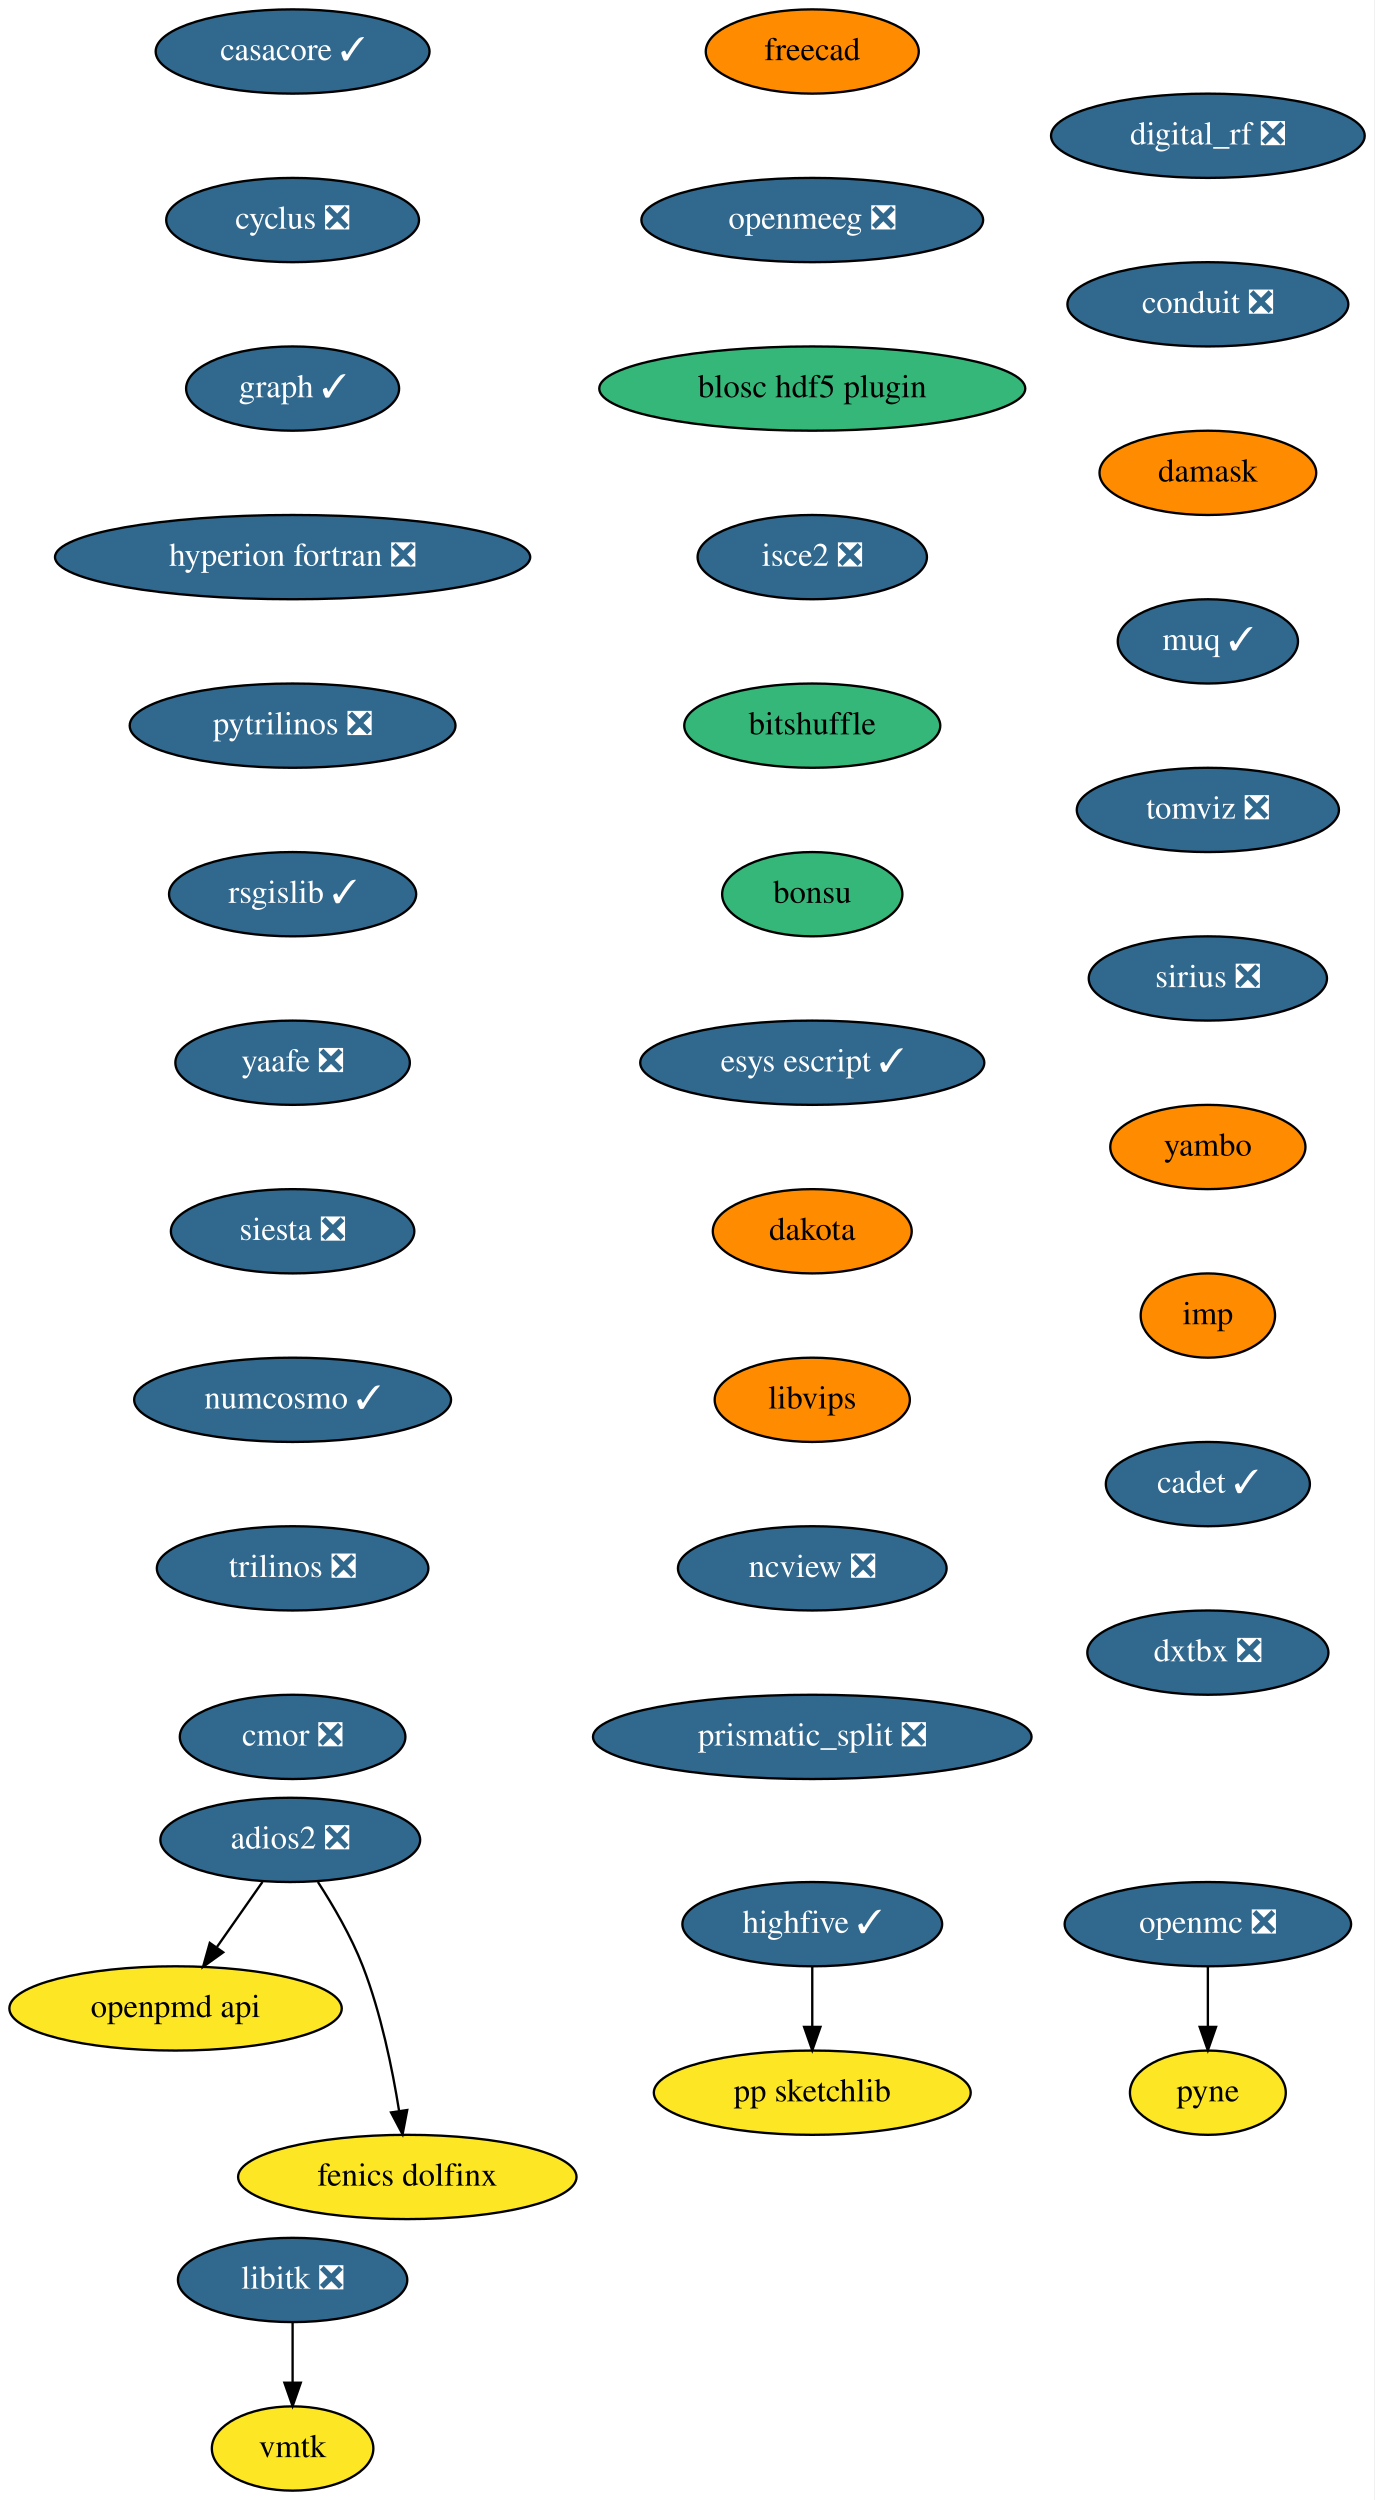
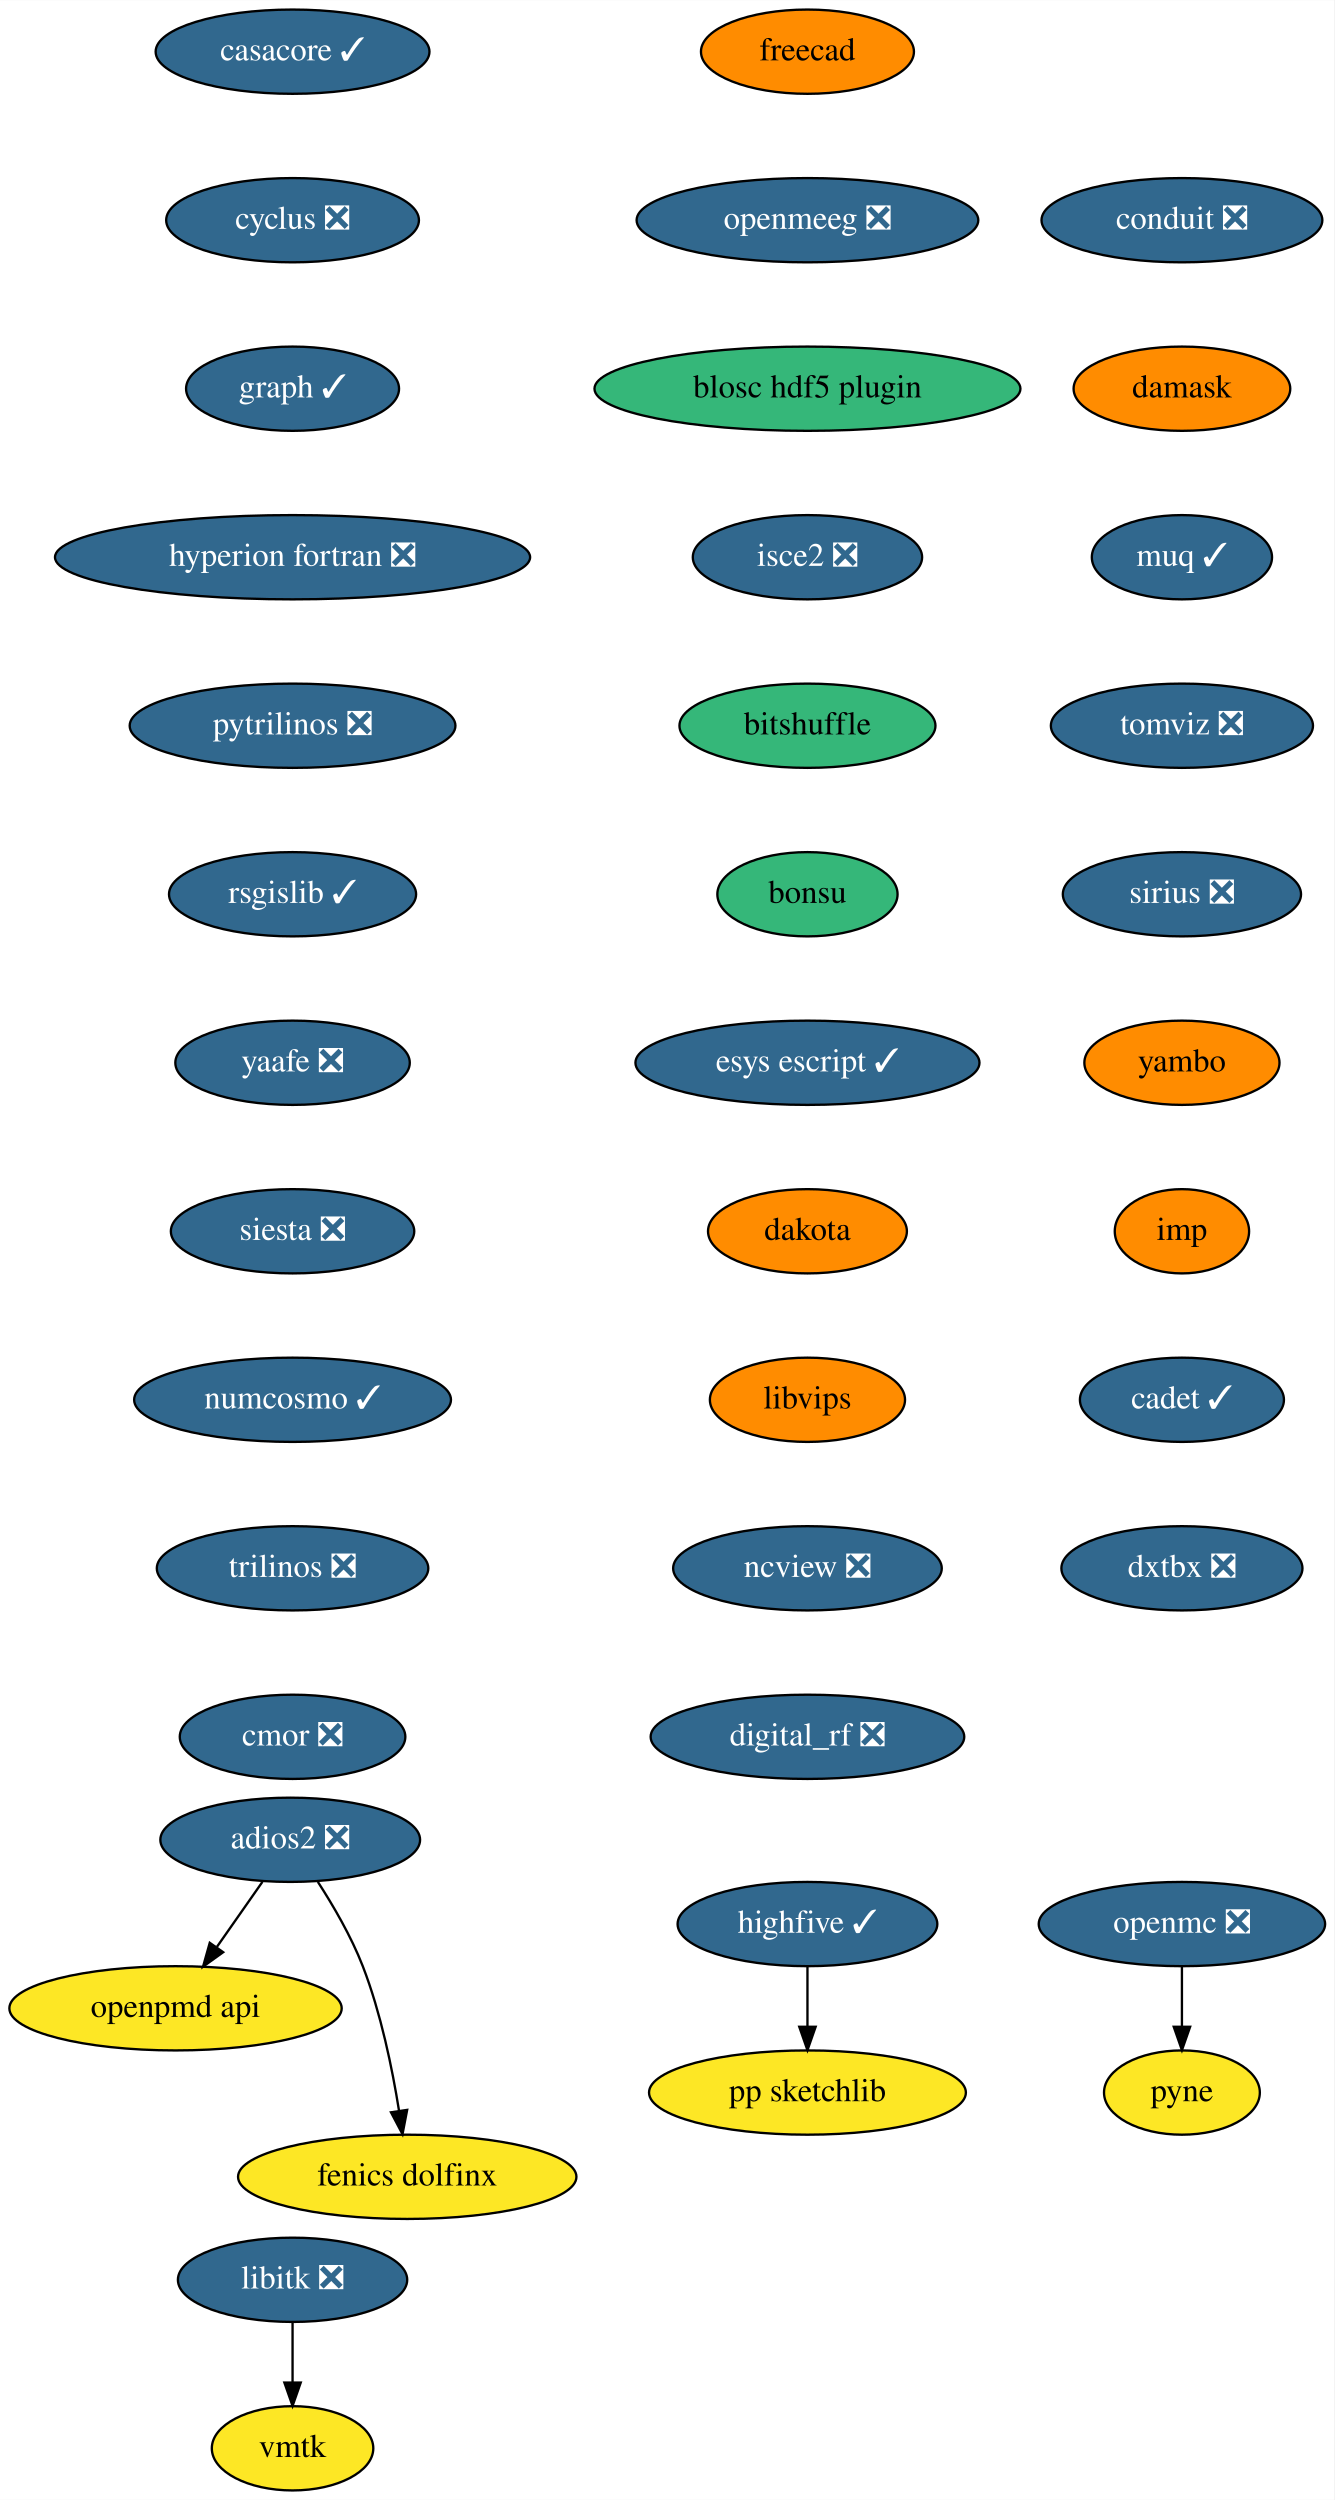
- <svg xmlns="http://www.w3.org/2000/svg" xmlns:xlink="http://www.w3.org/1999/xlink" width="587pt" height="1068pt" viewBox="0.00 0.00 587.00 1068.00">
+ <svg xmlns="http://www.w3.org/2000/svg" xmlns:xlink="http://www.w3.org/1999/xlink" width="570pt" height="1068pt" viewBox="0.00 0.00 570.09 1068.00">
  <g id="graph0" class="graph" transform="scale(1 1) rotate(0) translate(4 1064)">
-     <polygon fill="white" stroke="transparent" points="-4,4 -4,-1064 583,-1064 583,4 -4,4" />
+     <polygon fill="white" stroke="transparent" points="-4,4 -4,-1064 566.09,-1064 566.09,4 -4,4" />
    <g id="node1" class="node">
      <g id="a_node1">
        <a xlink:href="https://github.com/conda-forge/casacore-feedstock/pull/67" xlink:title="casacore ✓">
          <ellipse fill="#31688e" stroke="black" cx="121" cy="-1042" rx="58.5" ry="18" />
          <text text-anchor="middle" x="121" y="-1038.3" font-family="Times,serif" font-size="14.00" fill="white">casacore ✓</text>
        </a>
      </g>
    </g>
    <g id="node2" class="node">
      <g id="a_node2">
        <a xlink:href="https://github.com/conda-forge/cyclus-feedstock/pull/65" xlink:title="cyclus ❎">
          <ellipse fill="#31688e" stroke="black" cx="121" cy="-970" rx="54" ry="18" />
          <text text-anchor="middle" x="121" y="-966.3" font-family="Times,serif" font-size="14.00" fill="white">cyclus ❎</text>
        </a>
      </g>
    </g>
    <g id="node3" class="node">
      <g id="a_node3">
        <a xlink:href="https://github.com/conda-forge/graph-feedstock/pull/7" xlink:title="graph ✓">
          <ellipse fill="#31688e" stroke="black" cx="121" cy="-898" rx="45.5" ry="18" />
          <text text-anchor="middle" x="121" y="-894.3" font-family="Times,serif" font-size="14.00" fill="white">graph ✓</text>
        </a>
      </g>
    </g>
    <g id="node4" class="node">
      <g id="a_node4">
        <a xlink:href="https://github.com/conda-forge/hyperion-fortran-feedstock/pull/23" xlink:title="hyperion fortran ❎">
          <ellipse fill="#31688e" stroke="black" cx="121" cy="-826" rx="101.5" ry="18" />
          <text text-anchor="middle" x="121" y="-822.3" font-family="Times,serif" font-size="14.00" fill="white">hyperion fortran ❎</text>
        </a>
      </g>
    </g>
    <g id="node5" class="node">
      <g id="a_node5">
        <a xlink:href="https://github.com/conda-forge/pytrilinos-feedstock/pull/44" xlink:title="pytrilinos ❎">
          <ellipse fill="#31688e" stroke="black" cx="121" cy="-754" rx="69.59" ry="18" />
          <text text-anchor="middle" x="121" y="-750.3" font-family="Times,serif" font-size="14.00" fill="white">pytrilinos ❎</text>
        </a>
      </g>
    </g>
    <g id="node10" class="node">
      <g id="a_node10">
        <a xlink:href="https://github.com/conda-forge/rsgislib-feedstock/pull/58" xlink:title="rsgislib ✓">
          <ellipse fill="#31688e" stroke="black" cx="121" cy="-682" rx="52.79" ry="18" />
          <text text-anchor="middle" x="121" y="-678.3" font-family="Times,serif" font-size="14.00" fill="white">rsgislib ✓</text>
        </a>
      </g>
    </g>
    <g id="node6" class="node">
      <g id="a_node6">
        <a xlink:href="https://github.com/conda-forge/libitk-feedstock/pull/70" xlink:title="libitk ❎">
          <ellipse fill="#31688e" stroke="black" cx="121" cy="-90" rx="48.99" ry="18" />
          <text text-anchor="middle" x="121" y="-86.3" font-family="Times,serif" font-size="14.00" fill="white">libitk ❎</text>
        </a>
      </g>
    </g>
    <g id="node7" class="node">
      <g id="a_node7">
        <a xlink:href="https://github.com/conda-forge/vmtk-feedstock" xlink:title="vmtk">
          <ellipse fill="#fde725" stroke="black" cx="121" cy="-18" rx="34.5" ry="18" />
          <text text-anchor="middle" x="121" y="-14.3" font-family="Times,serif" font-size="14.00">vmtk</text>
        </a>
      </g>
    </g>
    <g id="edge5" class="edge">
      <path fill="none" stroke="black" d="M121,-71.7C121,-63.98 121,-54.71 121,-46.11" />
      <polygon fill="black" stroke="black" points="124.5,-46.1 121,-36.1 117.5,-46.1 124.5,-46.1" />
    </g>
    <g id="node8" class="node">
      <g id="a_node8">
        <a xlink:href="https://github.com/conda-forge/openmc-feedstock/pull/55" xlink:title="openmc ❎">
-           <ellipse fill="#31688e" stroke="black" cx="512" cy="-242" rx="61.19" ry="18" />
-           <text text-anchor="middle" x="512" y="-238.3" font-family="Times,serif" font-size="14.00" fill="white">openmc ❎</text>
+           <ellipse fill="#31688e" stroke="black" cx="501" cy="-242" rx="61.19" ry="18" />
+           <text text-anchor="middle" x="501" y="-238.3" font-family="Times,serif" font-size="14.00" fill="white">openmc ❎</text>
        </a>
      </g>
    </g>
    <g id="node9" class="node">
      <g id="a_node9">
        <a xlink:href="https://github.com/conda-forge/pyne-feedstock" xlink:title="pyne">
-           <ellipse fill="#fde725" stroke="black" cx="512" cy="-170" rx="33.29" ry="18" />
-           <text text-anchor="middle" x="512" y="-166.3" font-family="Times,serif" font-size="14.00">pyne</text>
+           <ellipse fill="#fde725" stroke="black" cx="501" cy="-170" rx="33.29" ry="18" />
+           <text text-anchor="middle" x="501" y="-166.3" font-family="Times,serif" font-size="14.00">pyne</text>
        </a>
      </g>
    </g>
    <g id="edge6" class="edge">
-       <path fill="none" stroke="black" d="M512,-223.7C512,-215.98 512,-206.71 512,-198.11" />
-       <polygon fill="black" stroke="black" points="515.5,-198.1 512,-188.1 508.5,-198.1 515.5,-198.1" />
+       <path fill="none" stroke="black" d="M501,-223.7C501,-215.98 501,-206.71 501,-198.11" />
+       <polygon fill="black" stroke="black" points="504.5,-198.1 501,-188.1 497.5,-198.1 504.5,-198.1" />
    </g>
    <g id="node11" class="node">
      <g id="a_node11">
        <a xlink:href="https://github.com/conda-forge/yaafe-feedstock/pull/17" xlink:title="yaafe ❎">
          <ellipse fill="#31688e" stroke="black" cx="121" cy="-610" rx="50.09" ry="18" />
          <text text-anchor="middle" x="121" y="-606.3" font-family="Times,serif" font-size="14.00" fill="white">yaafe ❎</text>
        </a>
      </g>
    </g>
    <g id="node12" class="node">
      <g id="a_node12">
        <a xlink:href="https://github.com/conda-forge/siesta-feedstock/pull/31" xlink:title="siesta ❎">
          <ellipse fill="#31688e" stroke="black" cx="121" cy="-538" rx="52" ry="18" />
          <text text-anchor="middle" x="121" y="-534.3" font-family="Times,serif" font-size="14.00" fill="white">siesta ❎</text>
        </a>
      </g>
    </g>
    <g id="node13" class="node">
      <g id="a_node13">
        <a xlink:href="https://github.com/conda-forge/numcosmo-feedstock/pull/28" xlink:title="numcosmo ✓">
          <ellipse fill="#31688e" stroke="black" cx="121" cy="-466" rx="67.69" ry="18" />
          <text text-anchor="middle" x="121" y="-462.3" font-family="Times,serif" font-size="14.00" fill="white">numcosmo ✓</text>
        </a>
      </g>
    </g>
    <g id="node14" class="node">
      <g id="a_node14">
        <a xlink:href="https://github.com/conda-forge/trilinos-feedstock/pull/40" xlink:title="trilinos ❎">
          <ellipse fill="#31688e" stroke="black" cx="121" cy="-394" rx="58" ry="18" />
          <text text-anchor="middle" x="121" y="-390.3" font-family="Times,serif" font-size="14.00" fill="white">trilinos ❎</text>
        </a>
      </g>
    </g>
    <g id="node15" class="node">
      <g id="a_node15">
        <a xlink:href="https://github.com/conda-forge/cmor-feedstock/pull/46" xlink:title="cmor ❎">
          <ellipse fill="#31688e" stroke="black" cx="121" cy="-322" rx="48.19" ry="18" />
          <text text-anchor="middle" x="121" y="-318.3" font-family="Times,serif" font-size="14.00" fill="white">cmor ❎</text>
        </a>
      </g>
    </g>
    <g id="node16" class="node">
      <g id="a_node16">
        <a xlink:href="https://github.com/conda-forge/openpmd-api-feedstock" xlink:title="openpmd api">
          <ellipse fill="#fde725" stroke="black" cx="71" cy="-206" rx="71" ry="18" />
          <text text-anchor="middle" x="71" y="-202.3" font-family="Times,serif" font-size="14.00">openpmd api</text>
        </a>
      </g>
    </g>
    <g id="node17" class="node">
      <g id="a_node17">
        <a xlink:href="https://github.com/conda-forge/freecad-feedstock" xlink:title="freecad">
-           <ellipse fill="#ff8c00" stroke="black" cx="343" cy="-1042" rx="45.5" ry="18" />
-           <text text-anchor="middle" x="343" y="-1038.3" font-family="Times,serif" font-size="14.00">freecad</text>
+           <ellipse fill="#ff8c00" stroke="black" cx="341" cy="-1042" rx="45.5" ry="18" />
+           <text text-anchor="middle" x="341" y="-1038.3" font-family="Times,serif" font-size="14.00">freecad</text>
        </a>
      </g>
    </g>
    <g id="node18" class="node">
      <g id="a_node18">
        <a xlink:href="https://github.com/conda-forge/openmeeg-feedstock/pull/28" xlink:title="openmeeg ❎">
-           <ellipse fill="#31688e" stroke="black" cx="343" cy="-970" rx="73" ry="18" />
-           <text text-anchor="middle" x="343" y="-966.3" font-family="Times,serif" font-size="14.00" fill="white">openmeeg ❎</text>
+           <ellipse fill="#31688e" stroke="black" cx="341" cy="-970" rx="73" ry="18" />
+           <text text-anchor="middle" x="341" y="-966.3" font-family="Times,serif" font-size="14.00" fill="white">openmeeg ❎</text>
        </a>
      </g>
    </g>
    <g id="node19" class="node">
      <g id="a_node19">
        <a xlink:href="https://github.com/conda-forge/blosc-hdf5-plugin-feedstock" xlink:title="blosc hdf5 plugin">
-           <ellipse fill="#35b779" stroke="black" cx="343" cy="-898" rx="91" ry="18" />
-           <text text-anchor="middle" x="343" y="-894.3" font-family="Times,serif" font-size="14.00">blosc hdf5 plugin</text>
+           <ellipse fill="#35b779" stroke="black" cx="341" cy="-898" rx="91" ry="18" />
+           <text text-anchor="middle" x="341" y="-894.3" font-family="Times,serif" font-size="14.00">blosc hdf5 plugin</text>
        </a>
      </g>
    </g>
    <g id="node22" class="node">
      <g id="a_node22">
        <a xlink:href="https://github.com/conda-forge/isce2-feedstock/pull/53" xlink:title="isce2 ❎">
-           <ellipse fill="#31688e" stroke="black" cx="343" cy="-826" rx="48.99" ry="18" />
-           <text text-anchor="middle" x="343" y="-822.3" font-family="Times,serif" font-size="14.00" fill="white">isce2 ❎</text>
+           <ellipse fill="#31688e" stroke="black" cx="341" cy="-826" rx="48.99" ry="18" />
+           <text text-anchor="middle" x="341" y="-822.3" font-family="Times,serif" font-size="14.00" fill="white">isce2 ❎</text>
        </a>
      </g>
    </g>
    <g id="node20" class="node">
      <g id="a_node20">
        <a xlink:href="https://github.com/conda-forge/highfive-feedstock/pull/29" xlink:title="highfive ✓">
-           <ellipse fill="#31688e" stroke="black" cx="343" cy="-242" rx="55.49" ry="18" />
-           <text text-anchor="middle" x="343" y="-238.3" font-family="Times,serif" font-size="14.00" fill="white">highfive ✓</text>
+           <ellipse fill="#31688e" stroke="black" cx="341" cy="-242" rx="55.49" ry="18" />
+           <text text-anchor="middle" x="341" y="-238.3" font-family="Times,serif" font-size="14.00" fill="white">highfive ✓</text>
        </a>
      </g>
    </g>
    <g id="node21" class="node">
      <g id="a_node21">
        <a xlink:href="https://github.com/conda-forge/pp-sketchlib-feedstock" xlink:title="pp sketchlib">
-           <ellipse fill="#fde725" stroke="black" cx="343" cy="-170" rx="67.69" ry="18" />
-           <text text-anchor="middle" x="343" y="-166.3" font-family="Times,serif" font-size="14.00">pp sketchlib</text>
+           <ellipse fill="#fde725" stroke="black" cx="341" cy="-170" rx="67.69" ry="18" />
+           <text text-anchor="middle" x="341" y="-166.3" font-family="Times,serif" font-size="14.00">pp sketchlib</text>
        </a>
      </g>
    </g>
    <g id="edge15" class="edge">
-       <path fill="none" stroke="black" d="M343,-223.7C343,-215.98 343,-206.71 343,-198.11" />
-       <polygon fill="black" stroke="black" points="346.5,-198.1 343,-188.1 339.5,-198.1 346.5,-198.1" />
+       <path fill="none" stroke="black" d="M341,-223.7C341,-215.98 341,-206.71 341,-198.11" />
+       <polygon fill="black" stroke="black" points="344.5,-198.1 341,-188.1 337.5,-198.1 344.5,-198.1" />
    </g>
    <g id="node23" class="node">
      <g id="a_node23">
        <a xlink:href="https://github.com/conda-forge/bitshuffle-feedstock" xlink:title="bitshuffle">
-           <ellipse fill="#35b779" stroke="black" cx="343" cy="-754" rx="54.69" ry="18" />
-           <text text-anchor="middle" x="343" y="-750.3" font-family="Times,serif" font-size="14.00">bitshuffle</text>
+           <ellipse fill="#35b779" stroke="black" cx="341" cy="-754" rx="54.69" ry="18" />
+           <text text-anchor="middle" x="341" y="-750.3" font-family="Times,serif" font-size="14.00">bitshuffle</text>
        </a>
      </g>
    </g>
    <g id="node24" class="node">
      <g id="a_node24">
        <a xlink:href="https://github.com/conda-forge/bonsu-feedstock" xlink:title="bonsu">
-           <ellipse fill="#35b779" stroke="black" cx="343" cy="-682" rx="38.5" ry="18" />
-           <text text-anchor="middle" x="343" y="-678.3" font-family="Times,serif" font-size="14.00">bonsu</text>
+           <ellipse fill="#35b779" stroke="black" cx="341" cy="-682" rx="38.5" ry="18" />
+           <text text-anchor="middle" x="341" y="-678.3" font-family="Times,serif" font-size="14.00">bonsu</text>
        </a>
      </g>
    </g>
    <g id="node27" class="node">
      <g id="a_node27">
        <a xlink:href="https://github.com/conda-forge/esys-escript-feedstock/pull/54" xlink:title="esys escript ✓">
-           <ellipse fill="#31688e" stroke="black" cx="343" cy="-610" rx="73.5" ry="18" />
-           <text text-anchor="middle" x="343" y="-606.3" font-family="Times,serif" font-size="14.00" fill="white">esys escript ✓</text>
+           <ellipse fill="#31688e" stroke="black" cx="341" cy="-610" rx="73.5" ry="18" />
+           <text text-anchor="middle" x="341" y="-606.3" font-family="Times,serif" font-size="14.00" fill="white">esys escript ✓</text>
        </a>
      </g>
    </g>
    <g id="node25" class="node">
      <g id="a_node25">
        <a xlink:href="https://github.com/conda-forge/adios2-feedstock/pull/59" xlink:title="adios2 ❎">
          <ellipse fill="#31688e" stroke="black" cx="120" cy="-278" rx="55.49" ry="18" />
          <text text-anchor="middle" x="120" y="-274.3" font-family="Times,serif" font-size="14.00" fill="white">adios2 ❎</text>
        </a>
      </g>
    </g>
    <g id="edge19" class="edge">
      <path fill="none" stroke="black" d="M108.14,-260.05C102.3,-251.71 95.14,-241.49 88.68,-232.25" />
      <polygon fill="black" stroke="black" points="91.35,-229.97 82.75,-223.79 85.62,-233.99 91.35,-229.97" />
    </g>
    <g id="node26" class="node">
      <g id="a_node26">
        <a xlink:href="https://github.com/conda-forge/fenics-dolfinx-feedstock" xlink:title="fenics dolfinx">
          <ellipse fill="#fde725" stroke="black" cx="170" cy="-134" rx="72.29" ry="18" />
          <text text-anchor="middle" x="170" y="-130.3" font-family="Times,serif" font-size="14.00">fenics dolfinx</text>
        </a>
      </g>
    </g>
    <g id="edge20" class="edge">
      <path fill="none" stroke="black" d="M131.8,-260.04C138.32,-249.97 146.07,-236.72 151,-224 158.74,-204.02 163.62,-180.23 166.48,-162.28" />
      <polygon fill="black" stroke="black" points="169.97,-162.6 167.98,-152.2 163.05,-161.57 169.97,-162.6" />
    </g>
    <g id="node28" class="node">
      <g id="a_node28">
        <a xlink:href="https://github.com/conda-forge/dakota-feedstock" xlink:title="dakota">
-           <ellipse fill="#ff8c00" stroke="black" cx="343" cy="-538" rx="42.49" ry="18" />
-           <text text-anchor="middle" x="343" y="-534.3" font-family="Times,serif" font-size="14.00">dakota</text>
+           <ellipse fill="#ff8c00" stroke="black" cx="341" cy="-538" rx="42.49" ry="18" />
+           <text text-anchor="middle" x="341" y="-534.3" font-family="Times,serif" font-size="14.00">dakota</text>
        </a>
      </g>
    </g>
    <g id="node29" class="node">
      <g id="a_node29">
        <a xlink:href="https://github.com/conda-forge/libvips-feedstock" xlink:title="libvips">
-           <ellipse fill="#ff8c00" stroke="black" cx="343" cy="-466" rx="41.69" ry="18" />
-           <text text-anchor="middle" x="343" y="-462.3" font-family="Times,serif" font-size="14.00">libvips</text>
+           <ellipse fill="#ff8c00" stroke="black" cx="341" cy="-466" rx="41.69" ry="18" />
+           <text text-anchor="middle" x="341" y="-462.3" font-family="Times,serif" font-size="14.00">libvips</text>
        </a>
      </g>
    </g>
    <g id="node30" class="node">
      <g id="a_node30">
        <a xlink:href="https://github.com/conda-forge/ncview-feedstock/pull/14" xlink:title="ncview ❎">
-           <ellipse fill="#31688e" stroke="black" cx="343" cy="-394" rx="57.39" ry="18" />
-           <text text-anchor="middle" x="343" y="-390.3" font-family="Times,serif" font-size="14.00" fill="white">ncview ❎</text>
+           <ellipse fill="#31688e" stroke="black" cx="341" cy="-394" rx="57.39" ry="18" />
+           <text text-anchor="middle" x="341" y="-390.3" font-family="Times,serif" font-size="14.00" fill="white">ncview ❎</text>
        </a>
      </g>
    </g>
    <g id="node31" class="node">
      <g id="a_node31">
-         <a xlink:href="https://github.com/conda-forge/prismatic_split-feedstock/pull/27" xlink:title="prismatic_split ❎">
-           <ellipse fill="#31688e" stroke="black" cx="343" cy="-322" rx="93.68" ry="18" />
-           <text text-anchor="middle" x="343" y="-318.3" font-family="Times,serif" font-size="14.00" fill="white">prismatic_split ❎</text>
+         <a xlink:href="https://github.com/conda-forge/digital_rf-feedstock/pull/22" xlink:title="digital_rf ❎">
+           <ellipse fill="#31688e" stroke="black" cx="341" cy="-322" rx="67" ry="18" />
+           <text text-anchor="middle" x="341" y="-318.3" font-family="Times,serif" font-size="14.00" fill="white">digital_rf ❎</text>
        </a>
      </g>
    </g>
    <g id="node32" class="node">
      <g id="a_node32">
-         <a xlink:href="https://github.com/conda-forge/digital_rf-feedstock/pull/22" xlink:title="digital_rf ❎">
-           <ellipse fill="#31688e" stroke="black" cx="512" cy="-1006" rx="67" ry="18" />
-           <text text-anchor="middle" x="512" y="-1002.3" font-family="Times,serif" font-size="14.00" fill="white">digital_rf ❎</text>
+         <a xlink:href="https://github.com/conda-forge/conduit-feedstock/pull/27" xlink:title="conduit ❎">
+           <ellipse fill="#31688e" stroke="black" cx="501" cy="-970" rx="60" ry="18" />
+           <text text-anchor="middle" x="501" y="-966.3" font-family="Times,serif" font-size="14.00" fill="white">conduit ❎</text>
        </a>
      </g>
    </g>
    <g id="node33" class="node">
      <g id="a_node33">
-         <a xlink:href="https://github.com/conda-forge/conduit-feedstock/pull/27" xlink:title="conduit ❎">
-           <ellipse fill="#31688e" stroke="black" cx="512" cy="-934" rx="60" ry="18" />
-           <text text-anchor="middle" x="512" y="-930.3" font-family="Times,serif" font-size="14.00" fill="white">conduit ❎</text>
+         <a xlink:href="https://github.com/conda-forge/damask-feedstock" xlink:title="damask">
+           <ellipse fill="#ff8c00" stroke="black" cx="501" cy="-898" rx="46.29" ry="18" />
+           <text text-anchor="middle" x="501" y="-894.3" font-family="Times,serif" font-size="14.00">damask</text>
        </a>
      </g>
    </g>
    <g id="node34" class="node">
      <g id="a_node34">
-         <a xlink:href="https://github.com/conda-forge/damask-feedstock" xlink:title="damask">
-           <ellipse fill="#ff8c00" stroke="black" cx="512" cy="-862" rx="46.29" ry="18" />
-           <text text-anchor="middle" x="512" y="-858.3" font-family="Times,serif" font-size="14.00">damask</text>
+         <a xlink:href="https://github.com/conda-forge/muq-feedstock/pull/25" xlink:title="muq ✓">
+           <ellipse fill="#31688e" stroke="black" cx="501" cy="-826" rx="38.5" ry="18" />
+           <text text-anchor="middle" x="501" y="-822.3" font-family="Times,serif" font-size="14.00" fill="white">muq ✓</text>
        </a>
      </g>
    </g>
    <g id="node35" class="node">
      <g id="a_node35">
-         <a xlink:href="https://github.com/conda-forge/muq-feedstock/pull/25" xlink:title="muq ✓">
-           <ellipse fill="#31688e" stroke="black" cx="512" cy="-790" rx="38.5" ry="18" />
-           <text text-anchor="middle" x="512" y="-786.3" font-family="Times,serif" font-size="14.00" fill="white">muq ✓</text>
+         <a xlink:href="https://github.com/conda-forge/tomviz-feedstock/pull/44" xlink:title="tomviz ❎">
+           <ellipse fill="#31688e" stroke="black" cx="501" cy="-754" rx="56" ry="18" />
+           <text text-anchor="middle" x="501" y="-750.3" font-family="Times,serif" font-size="14.00" fill="white">tomviz ❎</text>
        </a>
      </g>
    </g>
    <g id="node36" class="node">
      <g id="a_node36">
-         <a xlink:href="https://github.com/conda-forge/tomviz-feedstock/pull/44" xlink:title="tomviz ❎">
-           <ellipse fill="#31688e" stroke="black" cx="512" cy="-718" rx="56" ry="18" />
-           <text text-anchor="middle" x="512" y="-714.3" font-family="Times,serif" font-size="14.00" fill="white">tomviz ❎</text>
+         <a xlink:href="https://github.com/conda-forge/sirius-feedstock/pull/14" xlink:title="sirius ❎">
+           <ellipse fill="#31688e" stroke="black" cx="501" cy="-682" rx="50.89" ry="18" />
+           <text text-anchor="middle" x="501" y="-678.3" font-family="Times,serif" font-size="14.00" fill="white">sirius ❎</text>
        </a>
      </g>
    </g>
    <g id="node37" class="node">
      <g id="a_node37">
-         <a xlink:href="https://github.com/conda-forge/sirius-feedstock/pull/14" xlink:title="sirius ❎">
-           <ellipse fill="#31688e" stroke="black" cx="512" cy="-646" rx="50.89" ry="18" />
-           <text text-anchor="middle" x="512" y="-642.3" font-family="Times,serif" font-size="14.00" fill="white">sirius ❎</text>
+         <a xlink:href="https://github.com/conda-forge/yambo-feedstock" xlink:title="yambo">
+           <ellipse fill="#ff8c00" stroke="black" cx="501" cy="-610" rx="41.69" ry="18" />
+           <text text-anchor="middle" x="501" y="-606.3" font-family="Times,serif" font-size="14.00">yambo</text>
        </a>
      </g>
    </g>
    <g id="node38" class="node">
      <g id="a_node38">
-         <a xlink:href="https://github.com/conda-forge/yambo-feedstock" xlink:title="yambo">
-           <ellipse fill="#ff8c00" stroke="black" cx="512" cy="-574" rx="41.69" ry="18" />
-           <text text-anchor="middle" x="512" y="-570.3" font-family="Times,serif" font-size="14.00">yambo</text>
+         <a xlink:href="https://github.com/conda-forge/imp-feedstock" xlink:title="imp">
+           <ellipse fill="#ff8c00" stroke="black" cx="501" cy="-538" rx="28.7" ry="18" />
+           <text text-anchor="middle" x="501" y="-534.3" font-family="Times,serif" font-size="14.00">imp</text>
        </a>
      </g>
    </g>
    <g id="node39" class="node">
      <g id="a_node39">
-         <a xlink:href="https://github.com/conda-forge/imp-feedstock" xlink:title="imp">
-           <ellipse fill="#ff8c00" stroke="black" cx="512" cy="-502" rx="28.7" ry="18" />
-           <text text-anchor="middle" x="512" y="-498.3" font-family="Times,serif" font-size="14.00">imp</text>
+         <a xlink:href="https://github.com/conda-forge/cadet-feedstock/pull/6" xlink:title="cadet ✓">
+           <ellipse fill="#31688e" stroke="black" cx="501" cy="-466" rx="43.59" ry="18" />
+           <text text-anchor="middle" x="501" y="-462.3" font-family="Times,serif" font-size="14.00" fill="white">cadet ✓</text>
        </a>
      </g>
    </g>
    <g id="node40" class="node">
      <g id="a_node40">
-         <a xlink:href="https://github.com/conda-forge/cadet-feedstock/pull/6" xlink:title="cadet ✓">
-           <ellipse fill="#31688e" stroke="black" cx="512" cy="-430" rx="43.59" ry="18" />
-           <text text-anchor="middle" x="512" y="-426.3" font-family="Times,serif" font-size="14.00" fill="white">cadet ✓</text>
-         </a>
-       </g>
-     </g>
-     <g id="node41" class="node">
-       <g id="a_node41">
        <a xlink:href="https://github.com/conda-forge/dxtbx-feedstock/pull/20" xlink:title="dxtbx ❎">
-           <ellipse fill="#31688e" stroke="black" cx="512" cy="-358" rx="51.5" ry="18" />
-           <text text-anchor="middle" x="512" y="-354.3" font-family="Times,serif" font-size="14.00" fill="white">dxtbx ❎</text>
+           <ellipse fill="#31688e" stroke="black" cx="501" cy="-394" rx="51.5" ry="18" />
+           <text text-anchor="middle" x="501" y="-390.3" font-family="Times,serif" font-size="14.00" fill="white">dxtbx ❎</text>
        </a>
      </g>
    </g>
  </g>
</svg>
